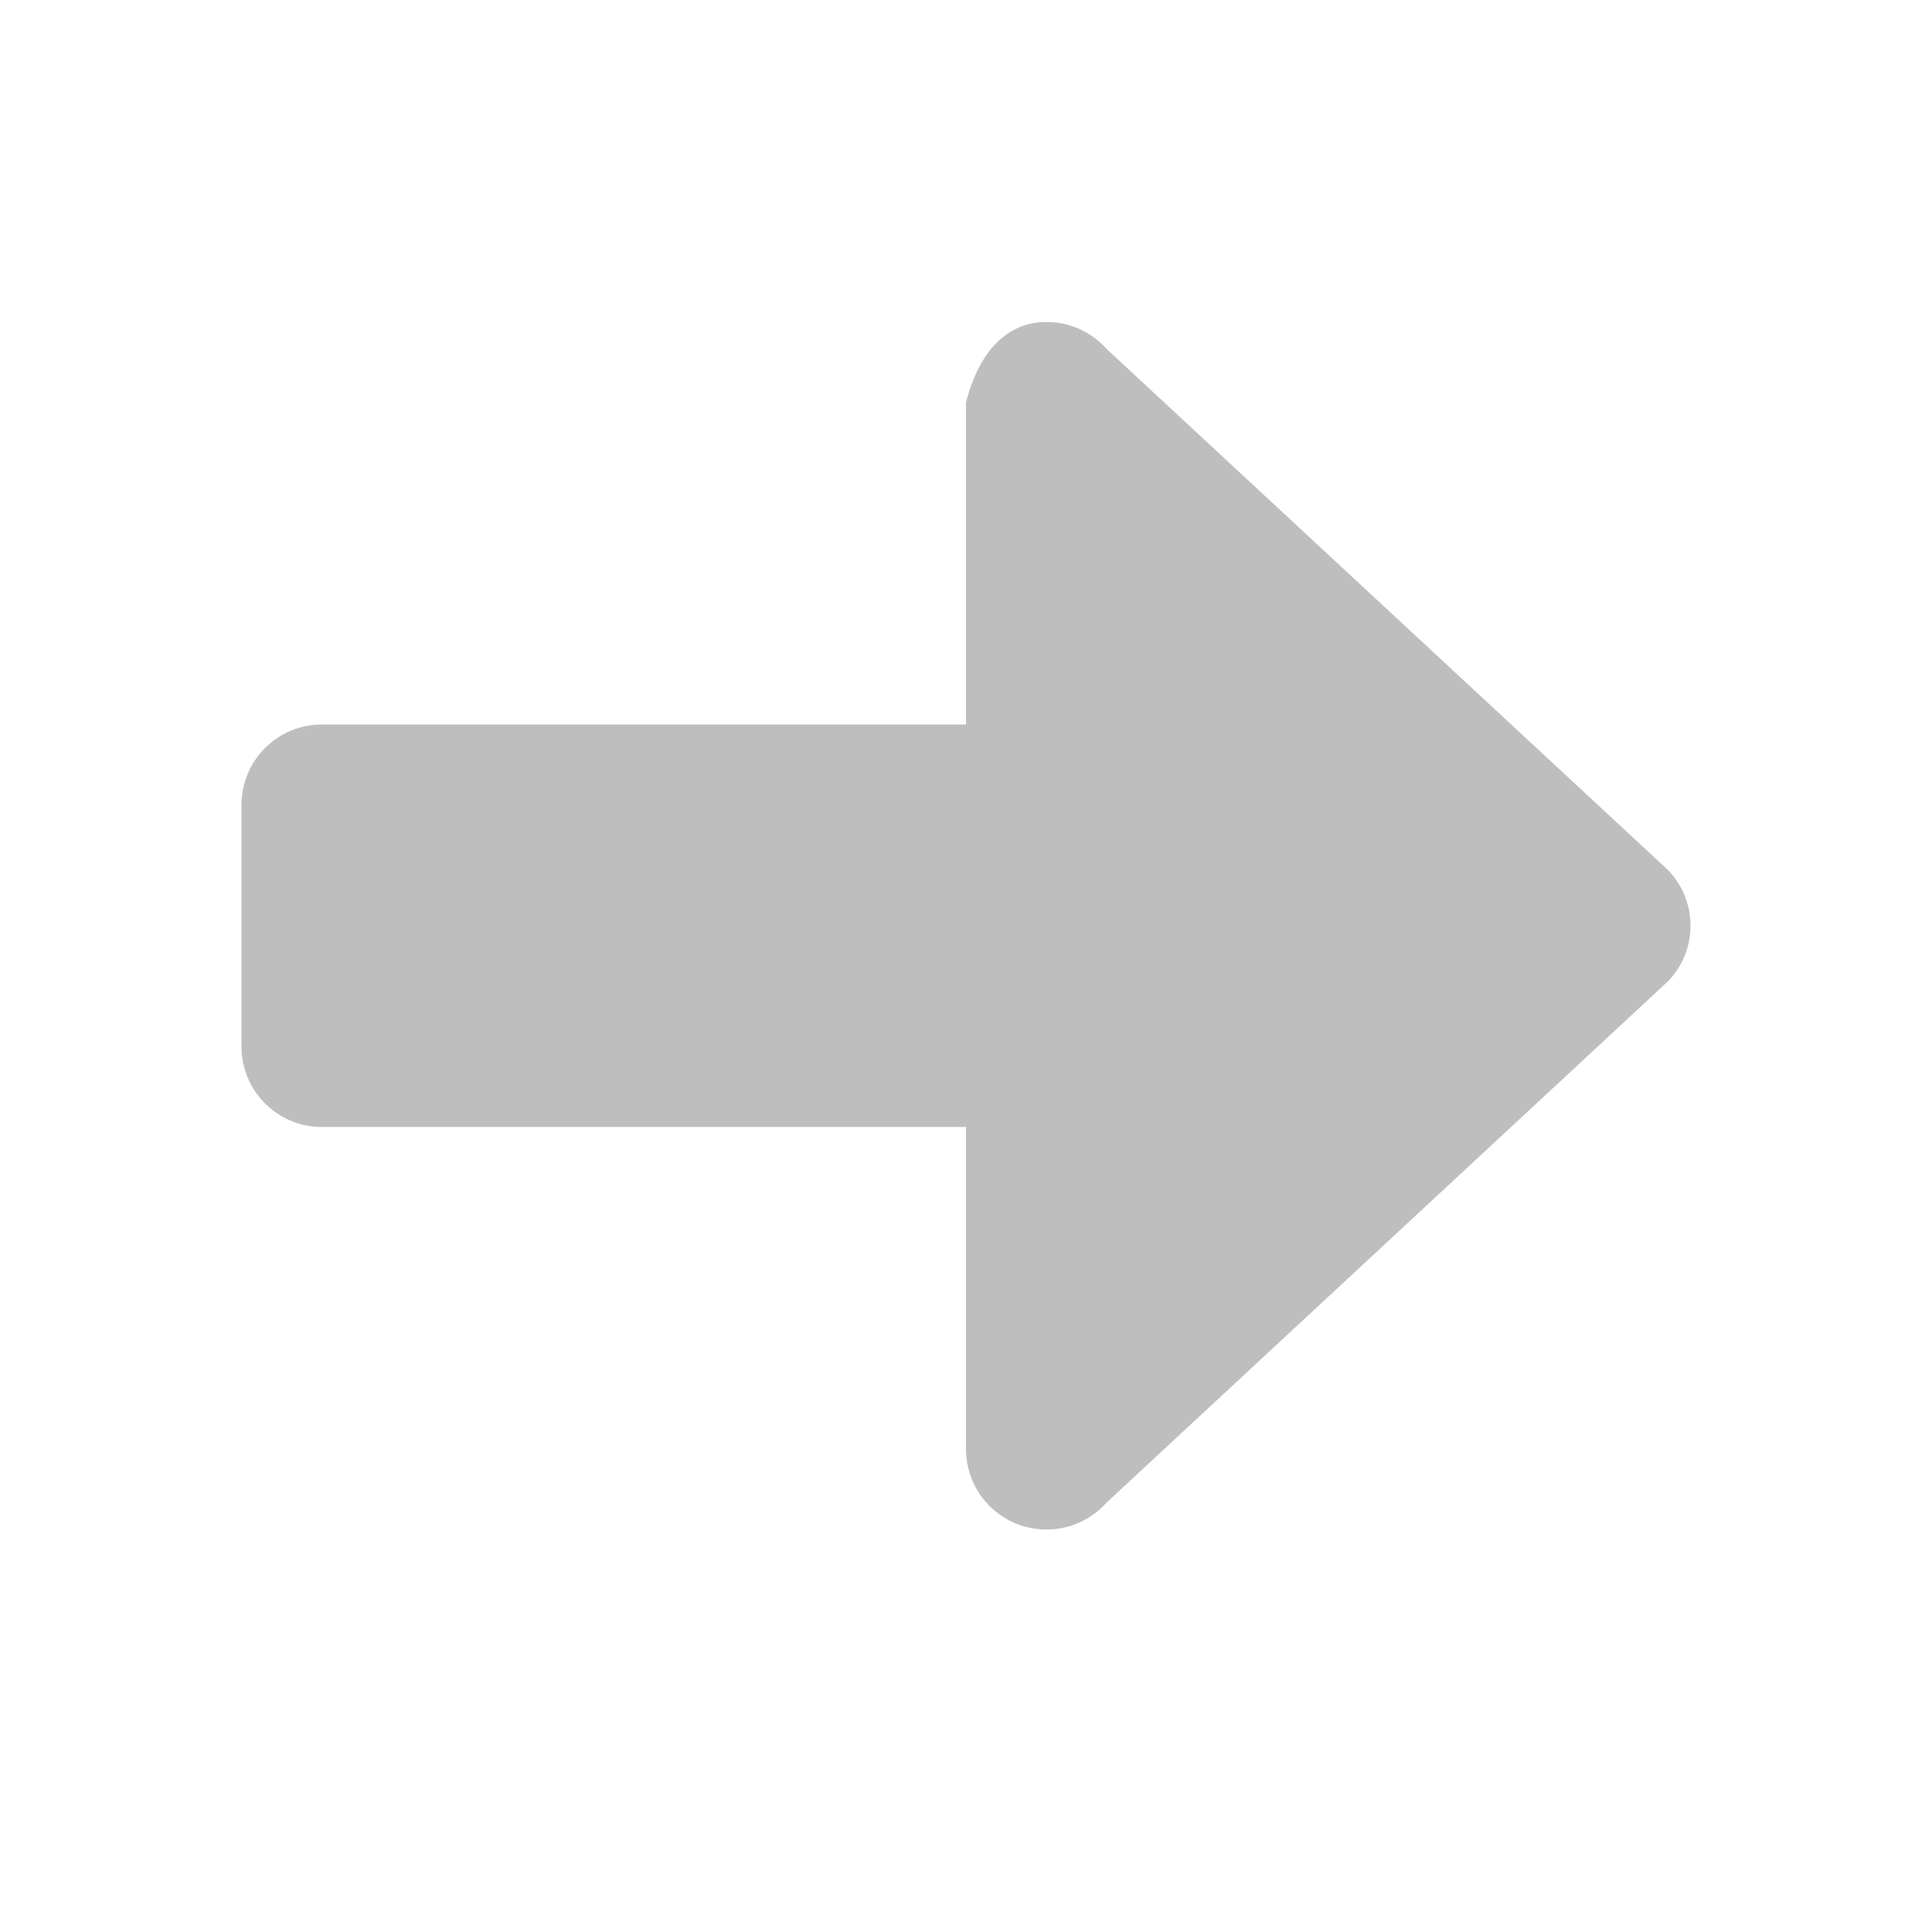
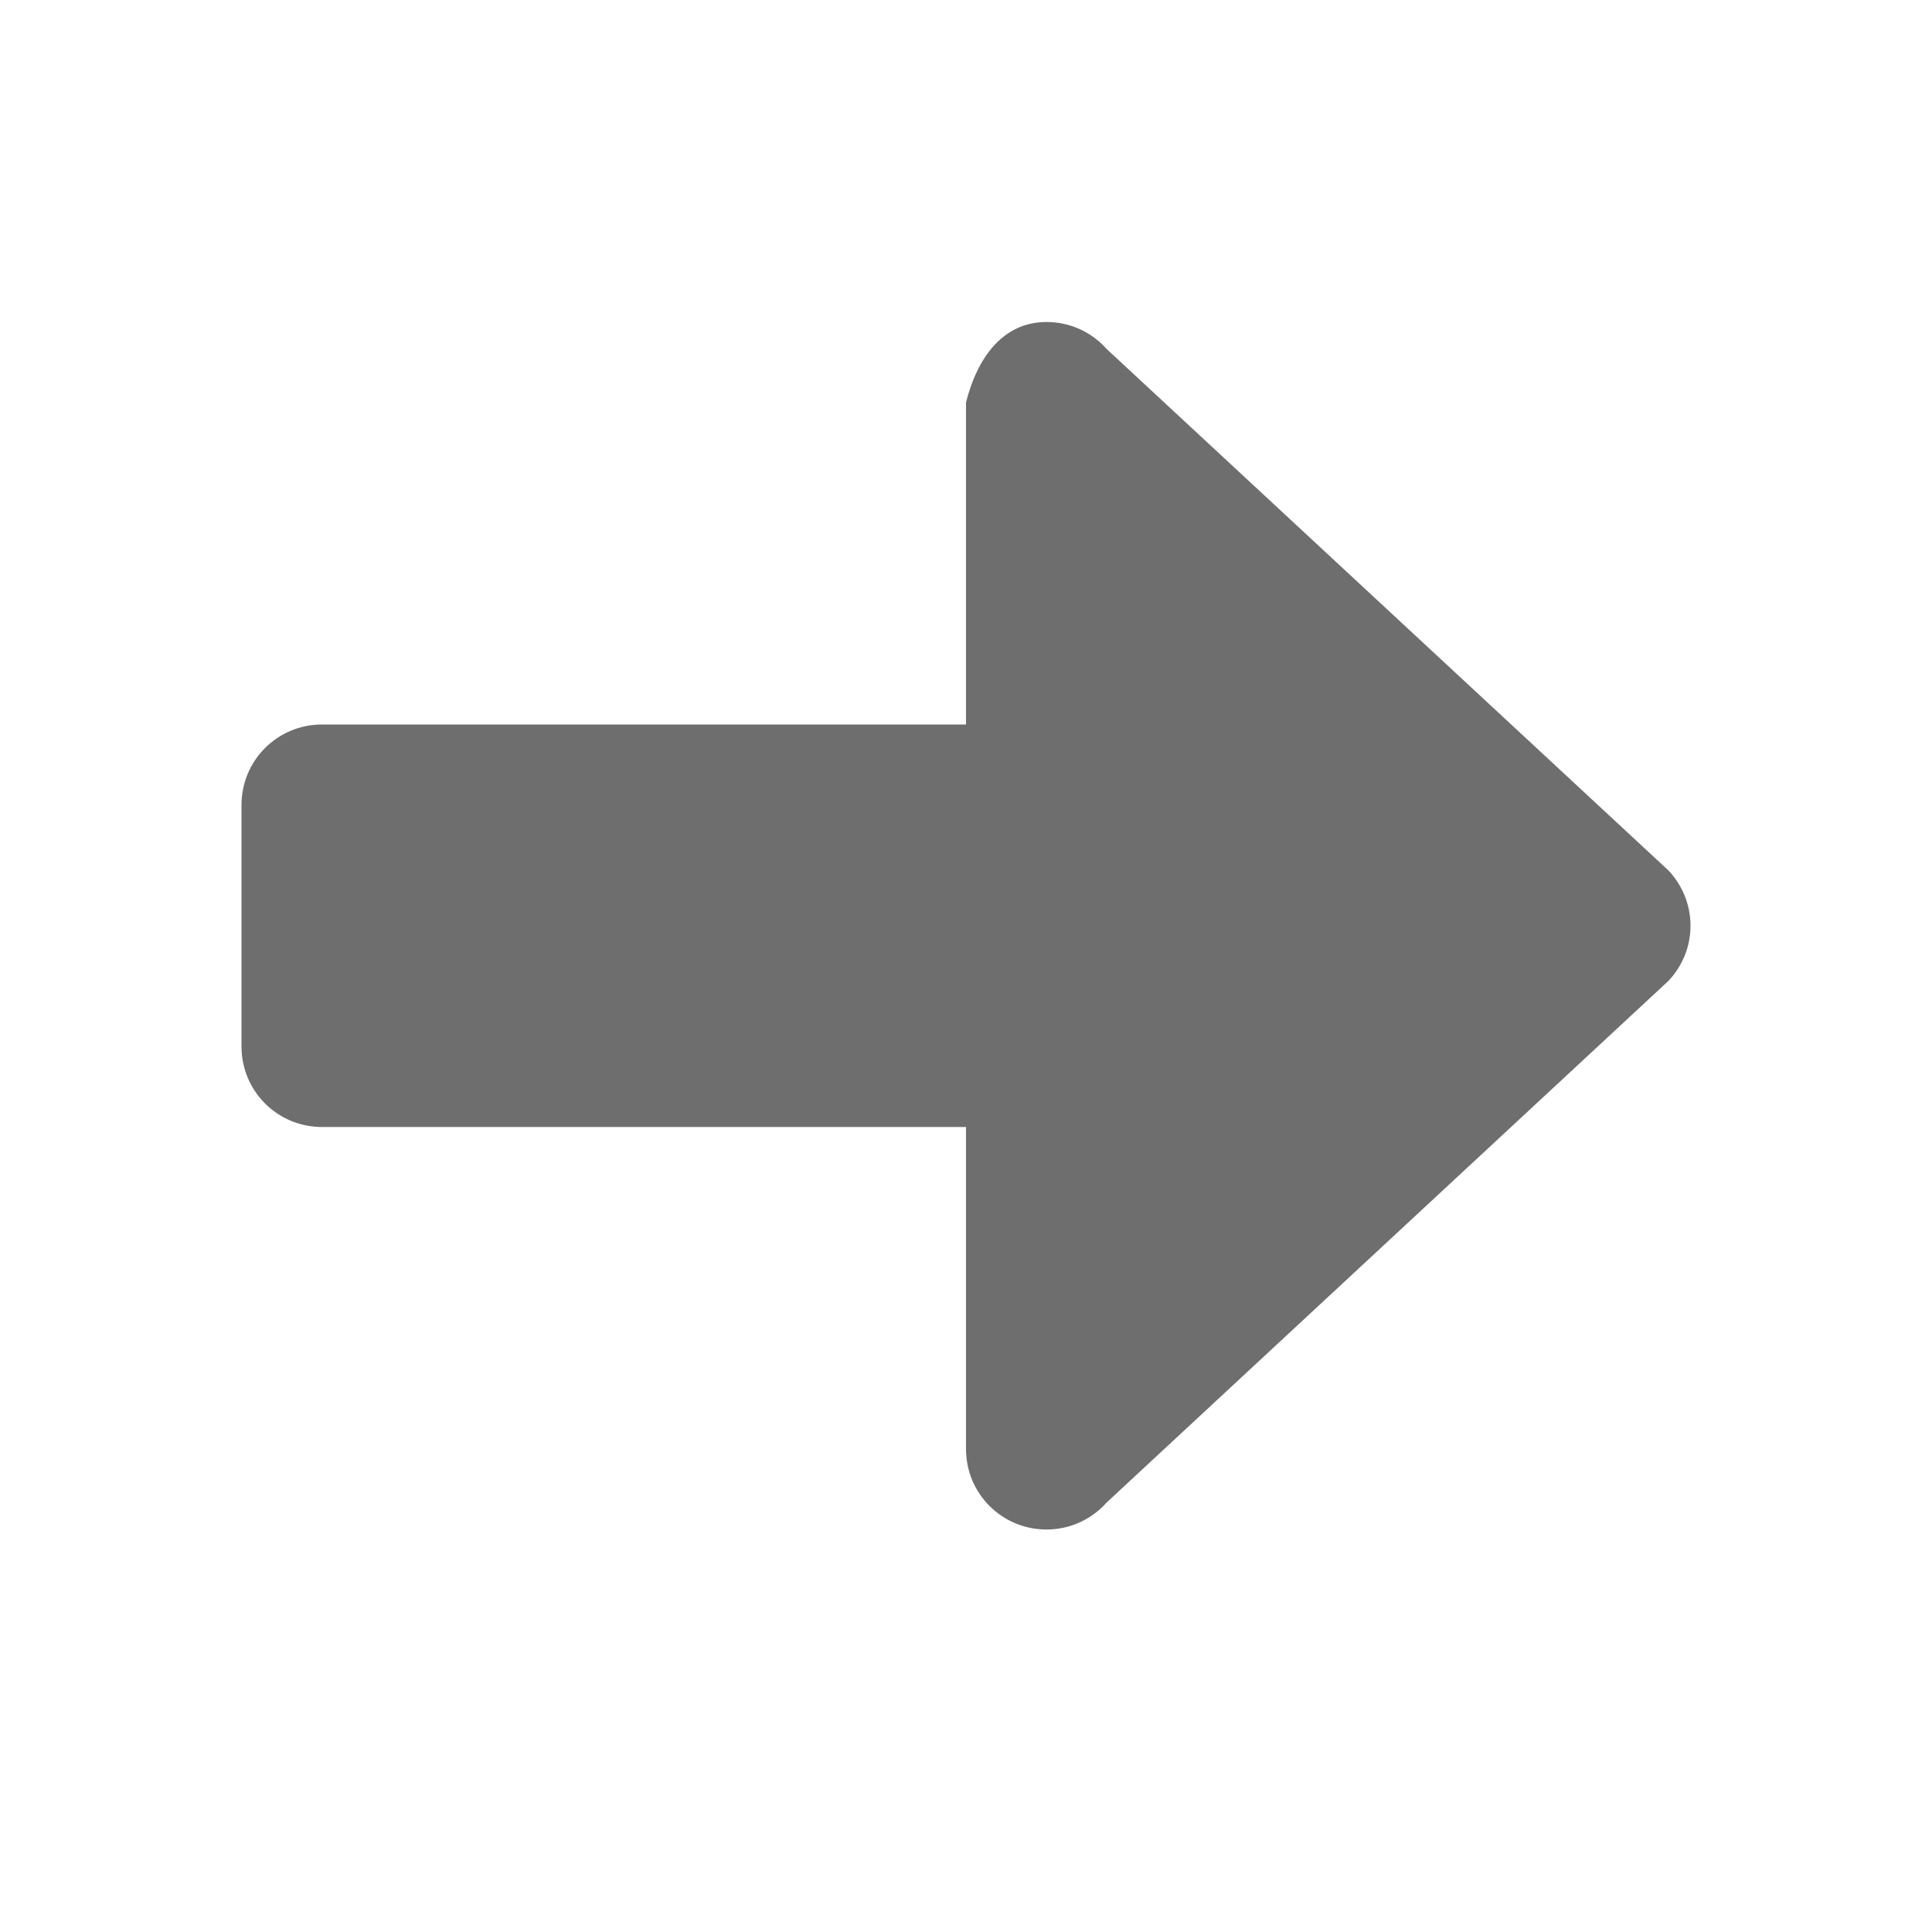
<svg xmlns="http://www.w3.org/2000/svg" width="24" height="24" version="1.1">
-   <path style="fill:#bebebe" d="m 13,4 c -0.554,0 -0.866,0.463 -1,1 V 9 H 4 C 3.446,9 3,9.446 3,10 v 3 c 0,0.554 0.446,1 1,1 h 8 v 4 c 0,0.554 0.446,1 1,1 0.299,0 0.565,-0.13 0.748,-0.336 l 6.978,-6.479 C 20.895,12.006 21,11.766 21,11.5 c 0,-0.266 -0.104,-0.506 -0.273,-0.686 L 13.748,4.336 C 13.565,4.13 13.299,4 13,4 Z" />
+   <path style="fill:#6e6e6e" d="m 13,4 c -0.554,0 -0.866,0.463 -1,1 V 9 H 4 C 3.446,9 3,9.446 3,10 v 3 c 0,0.554 0.446,1 1,1 h 8 v 4 c 0,0.554 0.446,1 1,1 0.299,0 0.565,-0.13 0.748,-0.336 l 6.978,-6.479 C 20.895,12.006 21,11.766 21,11.5 c 0,-0.266 -0.104,-0.506 -0.273,-0.686 L 13.748,4.336 C 13.565,4.13 13.299,4 13,4 Z" />
</svg>
